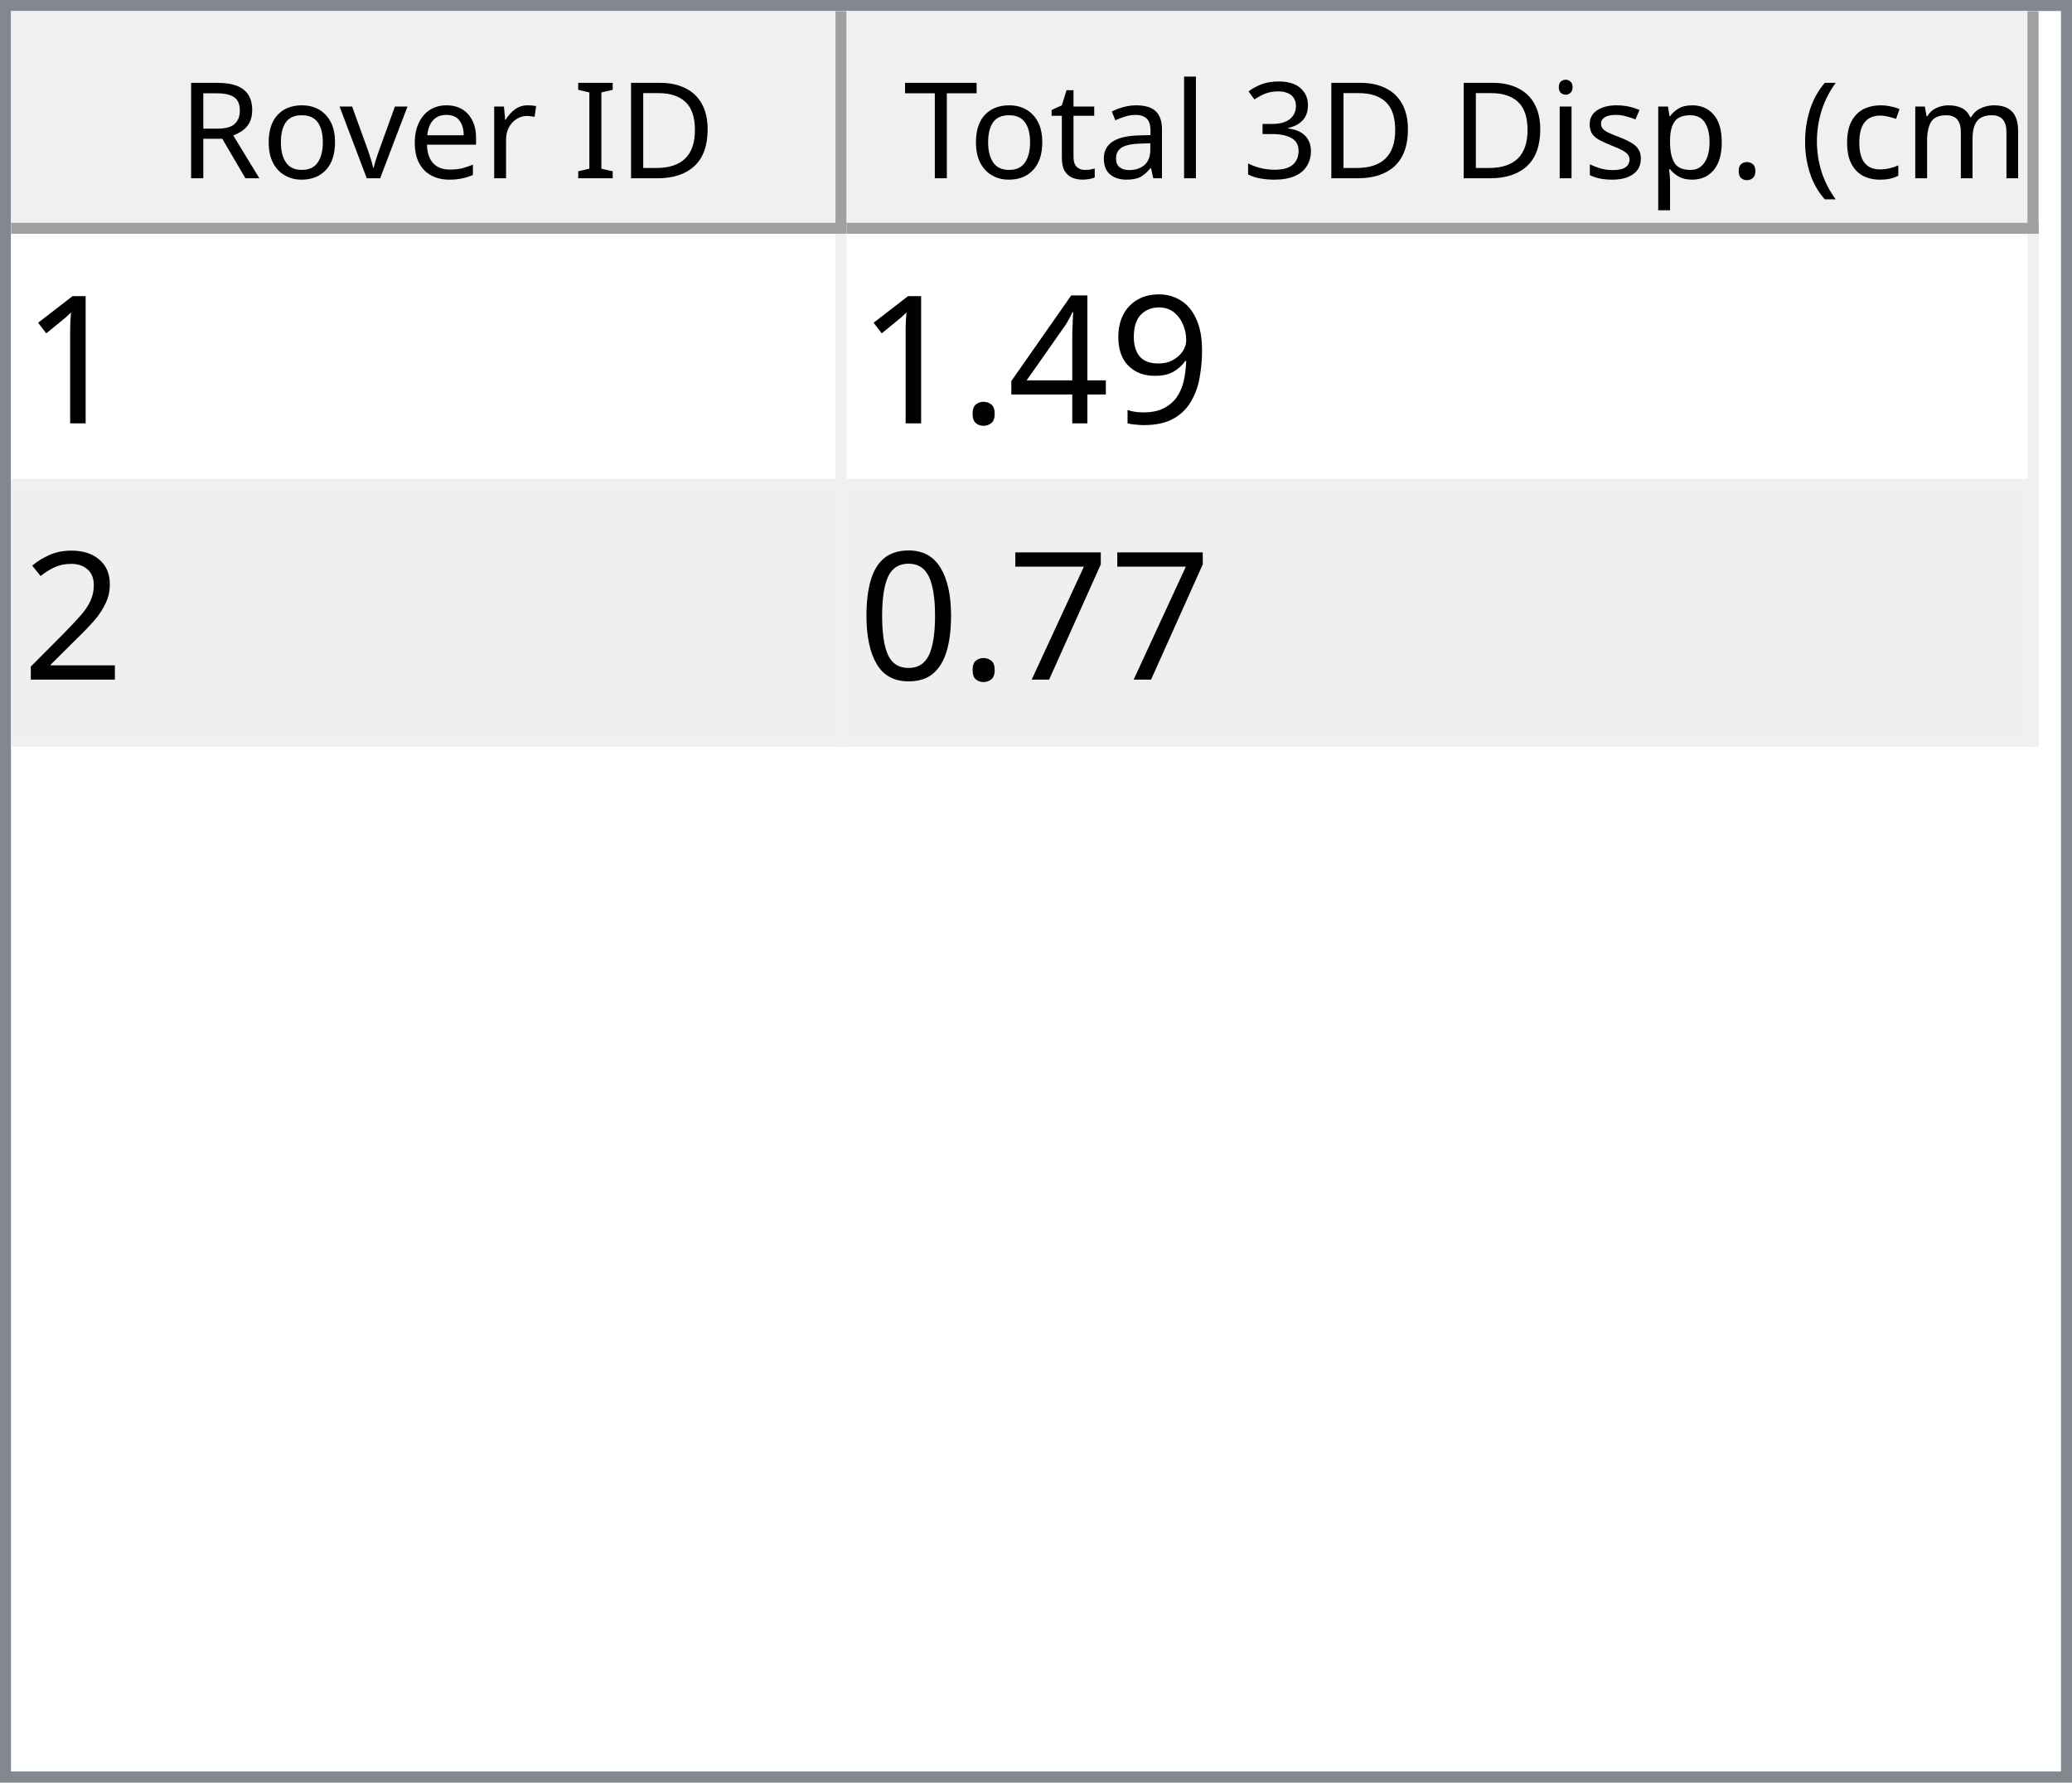
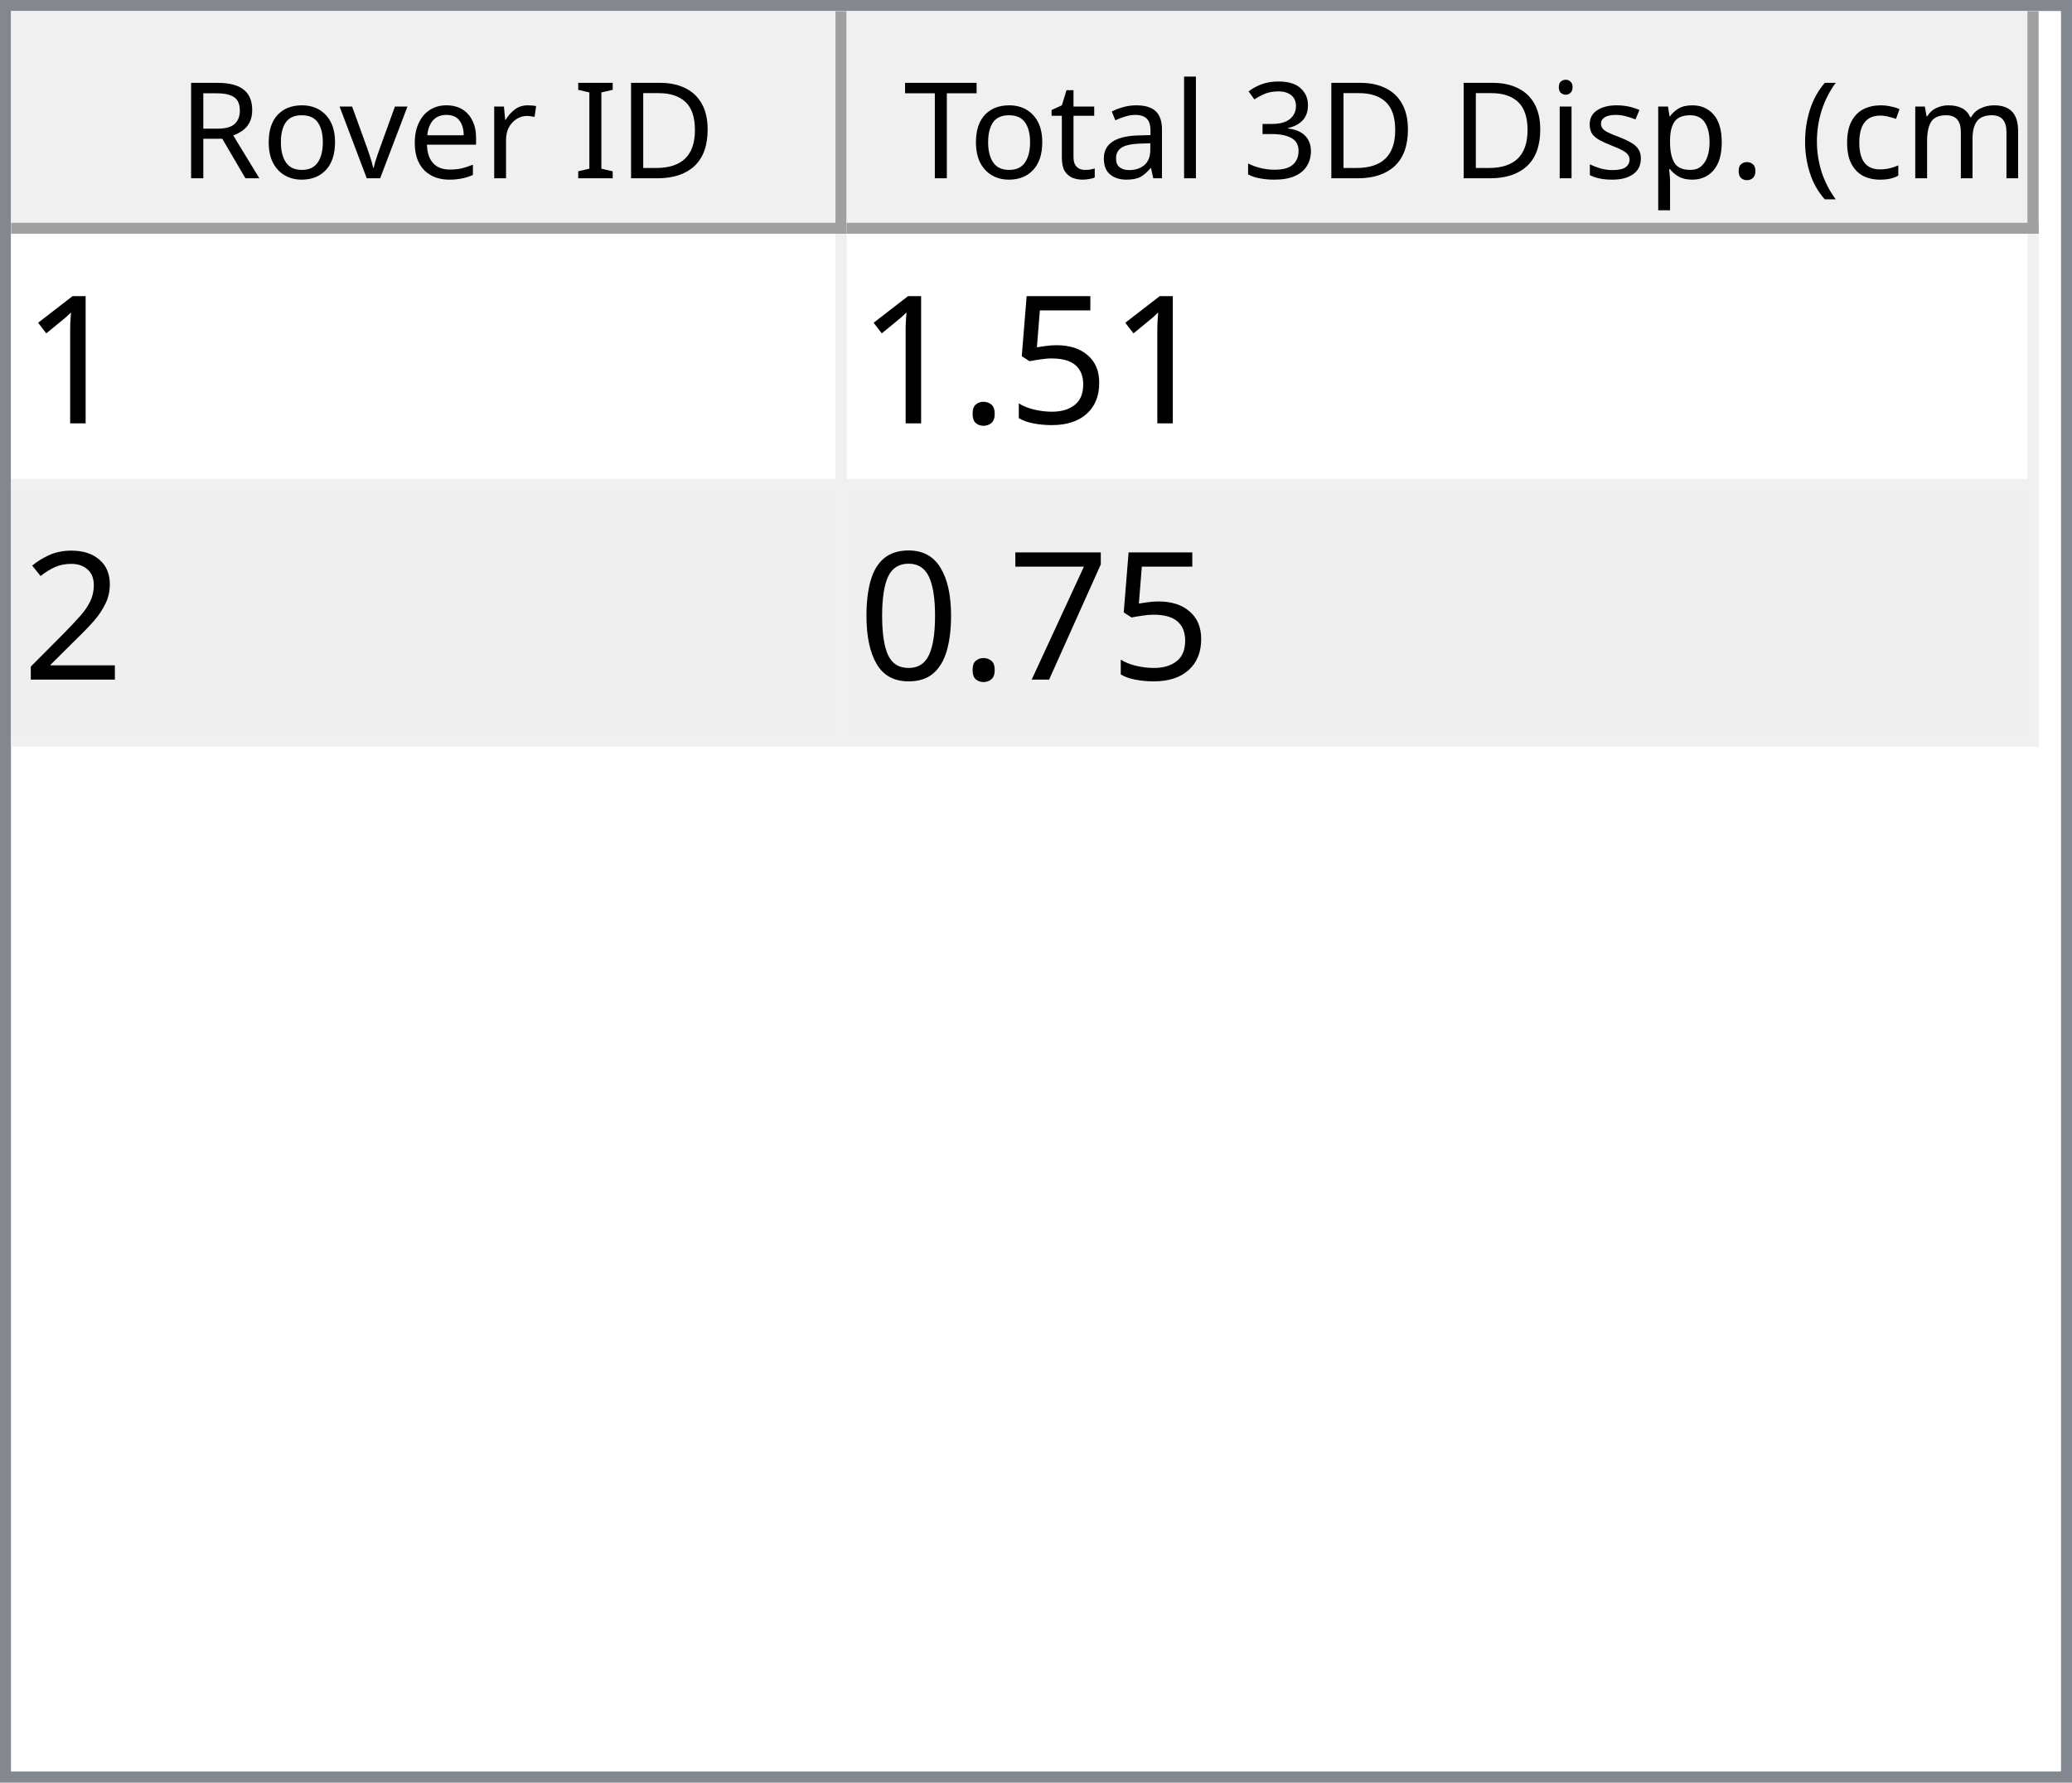
<svg xmlns="http://www.w3.org/2000/svg" style="fill-opacity:1; color-rendering:auto; color-interpolation:auto; text-rendering:auto; stroke:black; stroke-linecap:square; stroke-miterlimit:10; shape-rendering:auto; stroke-opacity:1; fill:black; stroke-dasharray:none; font-weight:normal; stroke-width:1; font-family:'Dialog'; font-style:normal; stroke-linejoin:miter; font-size:12px; stroke-dashoffset:0; image-rendering:auto;" width="186" height="160">
  <defs id="genericDefs" />
  <g>
    <defs id="defs1">
      <clipPath clipPathUnits="userSpaceOnUse" id="clipPath1">
        <path d="M0 0 L186 0 L186 160 L0 160 L0 0 Z" />
      </clipPath>
      <clipPath clipPathUnits="userSpaceOnUse" id="clipPath2">
        <path d="M0 0 L0 160 L186 160 L186 0 Z" />
      </clipPath>
      <clipPath clipPathUnits="userSpaceOnUse" id="clipPath3">
        <path d="M0 0 L0 20 L184 20 L184 0 Z" />
      </clipPath>
      <clipPath clipPathUnits="userSpaceOnUse" id="clipPath4">
        <path d="M0 0 L0 20 L75 20 L75 0 Z" />
      </clipPath>
      <clipPath clipPathUnits="userSpaceOnUse" id="clipPath5">
        <path d="M1 1 L1 19 L74 19 L74 1 Z" />
      </clipPath>
      <clipPath clipPathUnits="userSpaceOnUse" id="clipPath6">
        <path d="M0 0 L0 18 L73 18 L73 0 Z" />
      </clipPath>
      <clipPath clipPathUnits="userSpaceOnUse" id="clipPath7">
        <path d="M-0.5 -0.5 L-0.5 19.5 L74.5 19.5 L74.5 -0.5 Z" />
      </clipPath>
      <clipPath clipPathUnits="userSpaceOnUse" id="clipPath8">
        <path d="M0 0 L0 20 L107 20 L107 0 Z" />
      </clipPath>
      <clipPath clipPathUnits="userSpaceOnUse" id="clipPath9">
        <path d="M1 1 L1 19 L106 19 L106 1 Z" />
      </clipPath>
      <clipPath clipPathUnits="userSpaceOnUse" id="clipPath10">
        <path d="M0 0 L0 18 L105 18 L105 0 Z" />
      </clipPath>
      <clipPath clipPathUnits="userSpaceOnUse" id="clipPath11">
        <path d="M-0.5 -0.5 L-0.5 19.5 L106.5 19.5 L106.5 -0.5 Z" />
      </clipPath>
      <clipPath clipPathUnits="userSpaceOnUse" id="clipPath12">
        <path d="M0 0 L0 138 L184 138 L184 0 Z" />
      </clipPath>
      <clipPath clipPathUnits="userSpaceOnUse" id="clipPath13">
        <path d="M0 0 L0 46 L182 46 L182 0 Z" />
      </clipPath>
      <clipPath clipPathUnits="userSpaceOnUse" id="clipPath14">
        <path d="M-0.5 -0.5 L-0.5 45.5 L181.5 45.5 L181.5 -0.5 Z" />
      </clipPath>
      <clipPath clipPathUnits="userSpaceOnUse" id="clipPath15">
        <path d="M0 0 L0 22 L74 22 L74 0 Z" />
      </clipPath>
      <clipPath clipPathUnits="userSpaceOnUse" id="clipPath16">
        <path d="M0 0 L0 22 L106 22 L106 0 Z" />
      </clipPath>
      <font horiz-adv-x="64.551" id="font1">
        <font-face ascent="107.91" descent="25.098" units-per-em="100" style="font-style:normal; font-family:Segoe UI; font-weight:normal;" />
        <missing-glyph horiz-adv-x="64.551" d="M8.109 0 L8.109 68.266 L56.453 68.266 L56.453 0 L8.109 0 ZM15.328 7.234 L49.219 7.234 L49.219 61.031 L15.328 61.031 L15.328 7.234 Z" />
        <glyph unicode="D" horiz-adv-x="70.117" d="M9.188 0 L9.188 70.016 L28.516 70.016 Q65.531 70.016 65.531 35.891 Q65.531 19.672 55.25 9.836 Q44.969 0 27.734 0 L9.188 0 ZM17.391 62.594 L17.391 7.422 L27.828 7.422 Q41.609 7.422 49.273 14.797 Q56.938 22.172 56.938 35.688 Q56.938 62.594 28.328 62.594 L17.391 62.594 Z" />
        <glyph unicode="I" horiz-adv-x="26.611" d="M17.391 0 L9.188 0 L9.188 70.016 L17.391 70.016 L17.391 0 Z" />
        <glyph unicode=" " horiz-adv-x="27.393" d="" />
        <glyph unicode="r" horiz-adv-x="34.766" d="M34.188 41.891 Q32.078 43.5 28.125 43.5 Q23 43.5 19.555 38.672 Q16.109 33.844 16.109 25.484 L16.109 0 L8.109 0 L8.109 50 L16.109 50 L16.109 39.703 L16.312 39.703 Q18.016 44.969 21.531 47.922 Q25.047 50.875 29.391 50.875 Q32.516 50.875 34.188 50.203 L34.188 41.891 Z" />
        <glyph unicode="e" horiz-adv-x="52.295" d="M48.297 23 L12.984 23 Q13.188 14.656 17.484 10.109 Q21.781 5.562 29.297 5.562 Q37.75 5.562 44.828 11.141 L44.828 3.609 Q38.234 -1.172 27.391 -1.172 Q16.797 -1.172 10.742 5.641 Q4.688 12.453 4.688 24.812 Q4.688 36.469 11.305 43.82 Q17.922 51.172 27.734 51.172 Q37.547 51.172 42.922 44.828 Q48.297 38.484 48.297 27.203 L48.297 23 ZM40.094 29.781 Q40.047 36.719 36.75 40.578 Q33.453 44.438 27.594 44.438 Q21.922 44.438 17.969 40.383 Q14.016 36.328 13.094 29.781 L40.094 29.781 Z" />
        <glyph unicode="v" horiz-adv-x="47.9" d="M47.406 50 L27.484 0 L19.625 0 L0.688 50 L9.469 50 L22.172 13.672 Q23.578 9.672 23.922 6.688 L24.125 6.688 Q24.609 10.453 25.688 13.484 L38.969 50 L47.406 50 Z" />
        <glyph unicode="o" horiz-adv-x="58.594" d="M29 -1.172 Q17.922 -1.172 11.305 5.836 Q4.688 12.844 4.688 24.422 Q4.688 37.016 11.57 44.094 Q18.453 51.172 30.172 51.172 Q41.359 51.172 47.633 44.289 Q53.906 37.406 53.906 25.203 Q53.906 13.234 47.141 6.031 Q40.375 -1.172 29 -1.172 ZM29.594 44.438 Q21.875 44.438 17.383 39.188 Q12.891 33.938 12.891 24.703 Q12.891 15.828 17.43 10.695 Q21.969 5.562 29.594 5.562 Q37.359 5.562 41.531 10.594 Q45.703 15.625 45.703 24.906 Q45.703 34.281 41.531 39.359 Q37.359 44.438 29.594 44.438 Z" />
        <glyph unicode="R" horiz-adv-x="59.814" d="M59.375 0 L49.609 0 L37.891 19.625 Q36.281 22.359 34.766 24.289 Q33.25 26.219 31.664 27.438 Q30.078 28.656 28.25 29.219 Q26.422 29.781 24.125 29.781 L17.391 29.781 L17.391 0 L9.188 0 L9.188 70.016 L30.078 70.016 Q34.672 70.016 38.555 68.867 Q42.438 67.719 45.289 65.375 Q48.141 63.031 49.758 59.547 Q51.375 56.062 51.375 51.375 Q51.375 47.703 50.273 44.656 Q49.172 41.609 47.148 39.211 Q45.125 36.812 42.266 35.133 Q39.406 33.453 35.844 32.516 L35.844 32.328 Q37.594 31.547 38.891 30.547 Q40.188 29.547 41.359 28.18 Q42.531 26.812 43.68 25.078 Q44.828 23.344 46.234 21.047 L59.375 0 ZM17.391 62.594 L17.391 37.203 L28.516 37.203 Q31.594 37.203 34.203 38.133 Q36.812 39.062 38.719 40.797 Q40.625 42.531 41.703 45.047 Q42.781 47.562 42.781 50.688 Q42.781 56.297 39.141 59.445 Q35.5 62.594 28.609 62.594 L17.391 62.594 Z" />
        <glyph unicode=")" horiz-adv-x="30.176" d="M8.297 -15.922 L1.172 -15.922 Q16.406 2.344 16.406 26.812 Q16.406 51.469 1.078 70.016 L8.297 70.016 Q23.531 52.156 23.531 26.703 Q23.531 1.375 8.297 -15.922 Z" />
        <glyph unicode="m" horiz-adv-x="86.133" d="M79.109 0 L71.094 0 L71.094 28.719 Q71.094 37.016 68.531 40.727 Q65.969 44.438 59.906 44.438 Q54.781 44.438 51.195 39.75 Q47.609 35.062 47.609 28.516 L47.609 0 L39.594 0 L39.594 29.688 Q39.594 44.438 28.219 44.438 Q22.953 44.438 19.531 40.016 Q16.109 35.594 16.109 28.516 L16.109 0 L8.109 0 L8.109 50 L16.109 50 L16.109 42.094 L16.312 42.094 Q21.625 51.172 31.844 51.172 Q36.969 51.172 40.773 48.312 Q44.578 45.453 46 40.828 Q51.562 51.172 62.594 51.172 Q79.109 51.172 79.109 30.812 L79.109 0 Z" />
        <glyph unicode="c" horiz-adv-x="46.191" d="M42.188 2.297 Q36.422 -1.172 28.516 -1.172 Q17.828 -1.172 11.258 5.789 Q4.688 12.75 4.688 23.828 Q4.688 36.188 11.766 43.68 Q18.844 51.172 30.672 51.172 Q37.25 51.172 42.281 48.734 L42.281 40.531 Q36.719 44.438 30.375 44.438 Q22.703 44.438 17.797 38.945 Q12.891 33.453 12.891 24.516 Q12.891 15.719 17.508 10.641 Q22.125 5.562 29.891 5.562 Q36.422 5.562 42.188 9.906 L42.188 2.297 Z" />
        <glyph unicode="(" horiz-adv-x="30.176" d="M29.109 -15.922 L21.969 -15.922 Q6.844 1.375 6.844 26.703 Q6.844 52.156 21.969 70.016 L29.203 70.016 Q13.875 51.469 13.875 26.812 Q13.875 2.344 29.109 -15.922 Z" />
        <glyph unicode="." horiz-adv-x="21.68" d="M10.891 -1.078 Q8.641 -1.078 7.055 0.539 Q5.469 2.156 5.469 4.391 Q5.469 6.641 7.055 8.273 Q8.641 9.906 10.891 9.906 Q13.188 9.906 14.797 8.273 Q16.406 6.641 16.406 4.391 Q16.406 2.156 14.797 0.539 Q13.188 -1.078 10.891 -1.078 Z" />
        <glyph unicode="p" horiz-adv-x="58.789" d="M16.312 7.234 L16.109 7.234 L16.109 -23 L8.109 -23 L8.109 50 L16.109 50 L16.109 41.219 L16.312 41.219 Q22.219 51.172 33.594 51.172 Q43.266 51.172 48.688 44.461 Q54.109 37.75 54.109 26.469 Q54.109 13.922 48 6.375 Q41.891 -1.172 31.297 -1.172 Q21.578 -1.172 16.312 7.234 ZM16.109 27.391 L16.109 20.406 Q16.109 14.203 20.141 9.883 Q24.172 5.562 30.375 5.562 Q37.641 5.562 41.773 11.133 Q45.906 16.703 45.906 26.609 Q45.906 34.969 42.047 39.703 Q38.188 44.438 31.594 44.438 Q24.609 44.438 20.359 39.578 Q16.109 34.719 16.109 27.391 Z" />
        <glyph unicode="s" horiz-adv-x="42.432" d="M5.078 1.812 L5.078 10.406 Q11.625 5.562 19.484 5.562 Q30.031 5.562 30.031 12.594 Q30.031 14.594 29.125 15.992 Q28.219 17.391 26.68 18.461 Q25.141 19.531 23.07 20.383 Q21 21.234 18.609 22.172 Q15.281 23.484 12.766 24.828 Q10.25 26.172 8.57 27.859 Q6.891 29.547 6.031 31.695 Q5.172 33.844 5.172 36.719 Q5.172 40.234 6.789 42.945 Q8.406 45.656 11.086 47.484 Q13.766 49.312 17.211 50.242 Q20.656 51.172 24.312 51.172 Q30.812 51.172 35.938 48.922 L35.938 40.828 Q30.422 44.438 23.25 44.438 Q21 44.438 19.195 43.922 Q17.391 43.406 16.094 42.477 Q14.797 41.547 14.086 40.258 Q13.375 38.969 13.375 37.406 Q13.375 35.453 14.086 34.133 Q14.797 32.812 16.164 31.789 Q17.531 30.766 19.484 29.938 Q21.438 29.109 23.922 28.125 Q27.25 26.859 29.883 25.516 Q32.516 24.172 34.375 22.484 Q36.234 20.797 37.234 18.602 Q38.234 16.406 38.234 13.375 Q38.234 9.672 36.602 6.938 Q34.969 4.203 32.234 2.398 Q29.5 0.594 25.93 -0.289 Q22.359 -1.172 18.453 -1.172 Q10.75 -1.172 5.078 1.812 Z" />
        <glyph unicode="i" horiz-adv-x="24.219" d="M12.203 62.703 Q10.062 62.703 8.547 64.164 Q7.031 65.625 7.031 67.875 Q7.031 70.125 8.547 71.609 Q10.062 73.094 12.203 73.094 Q14.406 73.094 15.945 71.609 Q17.484 70.125 17.484 67.875 Q17.484 65.719 15.945 64.211 Q14.406 62.703 12.203 62.703 ZM16.109 0 L8.109 0 L8.109 50 L16.109 50 L16.109 0 Z" />
        <glyph unicode="3" horiz-adv-x="53.906" d="M46.531 19.828 Q46.531 15.094 44.75 11.211 Q42.969 7.328 39.719 4.57 Q36.469 1.812 31.93 0.297 Q27.391 -1.219 21.922 -1.219 Q11.922 -1.219 6 2.594 L6 11.188 Q13.094 5.609 22.219 5.609 Q25.875 5.609 28.828 6.539 Q31.781 7.469 33.906 9.227 Q36.031 10.984 37.18 13.477 Q38.328 15.969 38.328 19.094 Q38.328 32.812 18.797 32.812 L12.984 32.812 L12.984 39.594 L18.5 39.594 Q35.797 39.594 35.797 52.484 Q35.797 64.406 22.609 64.406 Q15.188 64.406 8.688 59.422 L8.688 67.188 Q15.375 71.188 24.609 71.188 Q29 71.188 32.57 69.969 Q36.141 68.75 38.68 66.555 Q41.219 64.359 42.609 61.281 Q44 58.203 44 54.5 Q44 40.672 30.031 36.719 L30.031 36.531 Q33.594 36.141 36.625 34.797 Q39.656 33.453 41.852 31.305 Q44.047 29.156 45.289 26.25 Q46.531 23.344 46.531 19.828 Z" />
        <glyph unicode="l" horiz-adv-x="24.219" d="M16.109 0 L8.109 0 L8.109 74.031 L16.109 74.031 L16.109 0 Z" />
        <glyph unicode="a" horiz-adv-x="50.879" d="M43.891 0 L35.891 0 L35.891 7.812 L35.688 7.812 Q30.469 -1.172 20.312 -1.172 Q12.844 -1.172 8.617 2.781 Q4.391 6.734 4.391 13.281 Q4.391 27.297 20.906 29.594 L35.891 31.688 Q35.891 44.438 25.594 44.438 Q16.547 44.438 9.281 38.281 L9.281 46.484 Q16.656 51.172 26.266 51.172 Q43.891 51.172 43.891 32.516 L43.891 0 ZM35.891 25.297 L23.828 23.641 Q18.266 22.859 15.43 20.875 Q12.594 18.891 12.594 13.875 Q12.594 10.203 15.211 7.883 Q17.828 5.562 22.172 5.562 Q28.125 5.562 32.008 9.742 Q35.891 13.922 35.891 20.312 L35.891 25.297 Z" />
        <glyph unicode="t" horiz-adv-x="33.887" d="M31.297 0.484 Q28.469 -1.078 23.828 -1.078 Q10.688 -1.078 10.688 13.578 L10.688 43.172 L2.094 43.172 L2.094 50 L10.688 50 L10.688 62.203 L18.703 64.797 L18.703 50 L31.297 50 L31.297 43.172 L18.703 43.172 L18.703 14.984 Q18.703 9.969 20.414 7.82 Q22.125 5.672 26.078 5.672 Q29.109 5.672 31.297 7.328 L31.297 0.484 Z" />
        <glyph unicode="T" horiz-adv-x="52.393" d="M50.594 62.594 L30.375 62.594 L30.375 0 L22.172 0 L22.172 62.594 L2 62.594 L2 70.016 L50.594 70.016 L50.594 62.594 Z" />
      </font>
      <font horiz-adv-x="75.0" id="font2">
        <font-face ascent="100.537" descent="21.973" units-per-em="100" style="font-style:normal; font-family:sans-serif; font-weight:normal;" />
        <missing-glyph horiz-adv-x="75.0" d="M12.5 0 L12.5 62.5 L62.5 62.5 L62.5 0 L12.5 0 ZM14.062 1.562 L60.938 1.562 L60.938 60.938 L14.062 60.938 L14.062 1.562 Z" />
        <glyph unicode="1" horiz-adv-x="55.615" d="M37.25 0 L28.469 0 L28.469 56 Q25.297 52.984 20.141 49.953 Q14.984 46.922 10.891 45.406 L10.891 53.906 Q18.266 57.375 23.781 62.305 Q29.297 67.234 31.594 71.875 L37.25 71.875 L37.25 0 Z" />
-         <glyph unicode="9" horiz-adv-x="55.615" d="M5.469 16.547 L13.922 17.328 Q14.984 11.375 18.016 8.688 Q21.047 6 25.781 6 Q29.828 6 32.883 7.859 Q35.938 9.719 37.891 12.82 Q39.844 15.922 41.164 21.195 Q42.484 26.469 42.484 31.938 Q42.484 32.516 42.438 33.688 Q39.797 29.5 35.234 26.883 Q30.672 24.266 25.344 24.266 Q16.453 24.266 10.305 30.711 Q4.156 37.156 4.156 47.703 Q4.156 58.594 10.578 65.234 Q17 71.875 26.656 71.875 Q33.641 71.875 39.43 68.117 Q45.219 64.359 48.219 57.398 Q51.219 50.438 51.219 37.25 Q51.219 23.531 48.242 15.406 Q45.266 7.281 39.383 3.031 Q33.5 -1.219 25.594 -1.219 Q17.188 -1.219 11.867 3.445 Q6.547 8.109 5.469 16.547 ZM41.453 48.141 Q41.453 55.719 37.43 60.156 Q33.406 64.594 27.734 64.594 Q21.875 64.594 17.531 59.812 Q13.188 55.031 13.188 47.406 Q13.188 40.578 17.312 36.305 Q21.438 32.031 27.484 32.031 Q33.594 32.031 37.523 36.305 Q41.453 40.578 41.453 48.141 Z" />
-         <glyph unicode="4" horiz-adv-x="55.615" d="M32.328 0 L32.328 17.141 L1.266 17.141 L1.266 25.203 L33.938 71.578 L41.109 71.578 L41.109 25.203 L50.781 25.203 L50.781 17.141 L41.109 17.141 L41.109 0 L32.328 0 ZM32.328 25.203 L32.328 57.469 L9.906 25.203 L32.328 25.203 Z" />
+         <glyph unicode="5" horiz-adv-x="55.615" d="M4.156 18.75 L13.375 19.531 Q14.406 12.797 18.141 9.398 Q21.875 6 27.156 6 Q33.5 6 37.891 10.789 Q42.281 15.578 42.281 23.484 Q42.281 31 38.062 35.352 Q33.844 39.703 27 39.703 Q22.75 39.703 19.336 37.773 Q15.922 35.844 13.969 32.766 L5.719 33.844 L12.641 70.609 L48.25 70.609 L48.25 62.203 L19.672 62.203 L15.828 42.969 Q22.266 47.469 29.344 47.469 Q38.719 47.469 45.164 40.969 Q51.609 34.469 51.609 24.266 Q51.609 14.547 45.953 7.469 Q39.062 -1.219 27.156 -1.219 Q17.391 -1.219 11.211 4.25 Q5.031 9.719 4.156 18.75 Z" />
        <glyph unicode="." horiz-adv-x="27.783" d="M9.078 0 L9.078 10.016 L19.094 10.016 L19.094 0 L9.078 0 Z" />
        <glyph unicode="2" horiz-adv-x="55.615" d="M50.344 8.453 L50.344 0 L3.031 0 Q2.938 3.172 4.047 6.109 Q5.859 10.938 9.836 15.625 Q13.812 20.312 21.344 26.469 Q33.016 36.031 37.117 41.625 Q41.219 47.219 41.219 52.203 Q41.219 57.422 37.477 61.008 Q33.734 64.594 27.734 64.594 Q21.391 64.594 17.578 60.789 Q13.766 56.984 13.719 50.25 L4.688 51.172 Q5.609 61.281 11.664 66.578 Q17.719 71.875 27.938 71.875 Q38.234 71.875 44.242 66.164 Q50.25 60.453 50.25 52 Q50.25 47.703 48.492 43.555 Q46.734 39.406 42.656 34.812 Q38.578 30.219 29.109 22.219 Q21.188 15.578 18.945 13.211 Q16.703 10.844 15.234 8.453 L50.344 8.453 Z" />
        <glyph unicode="7" horiz-adv-x="55.615" d="M4.734 62.203 L4.734 70.656 L51.078 70.656 L51.078 63.812 Q44.234 56.547 37.523 44.484 Q30.812 32.422 27.156 19.672 Q24.516 10.688 23.781 0 L14.75 0 Q14.891 8.453 18.062 20.414 Q21.234 32.375 27.172 43.484 Q33.109 54.594 39.797 62.203 L4.734 62.203 Z" />
        <glyph unicode="0" horiz-adv-x="55.615" d="M4.156 35.297 Q4.156 48 6.766 55.742 Q9.375 63.484 14.523 67.68 Q19.672 71.875 27.484 71.875 Q33.25 71.875 37.594 69.555 Q41.938 67.234 44.773 62.867 Q47.609 58.5 49.219 52.227 Q50.828 45.953 50.828 35.297 Q50.828 22.703 48.242 14.969 Q45.656 7.234 40.508 3.008 Q35.359 -1.219 27.484 -1.219 Q17.141 -1.219 11.234 6.203 Q4.156 15.141 4.156 35.297 ZM13.188 35.297 Q13.188 17.672 17.312 11.836 Q21.438 6 27.484 6 Q33.547 6 37.672 11.859 Q41.797 17.719 41.797 35.297 Q41.797 52.984 37.672 58.789 Q33.547 64.594 27.391 64.594 Q21.344 64.594 17.719 59.469 Q13.188 52.938 13.188 35.297 Z" />
      </font>
    </defs>
    <g style="fill:white; stroke:white;">
      <rect x="0" y="0" width="186" style="clip-path:url(#clipPath1); stroke:none;" height="160" />
    </g>
    <g style="fill:white; text-rendering:optimizeSpeed; color-rendering:optimizeSpeed; image-rendering:optimizeSpeed; shape-rendering:crispEdges; stroke:white; color-interpolation:sRGB;">
      <rect x="0" width="186" height="160" y="0" style="stroke:none;" />
      <path style="stroke:none;" d="M0 160 L186 160 L186 0 L0 0 Z" />
    </g>
    <g style="fill:rgb(240,240,240); font-family:'Segoe UI'; stroke:rgb(240,240,240);">
      <rect x="0" y="0" width="186" style="clip-path:url(#clipPath2); stroke:none;" height="160" />
    </g>
    <g style="fill:rgb(130,135,144); font-family:'Segoe UI'; stroke:rgb(130,135,144);">
      <path d="M0 0 L186 0 L186 160 L0 160 L0 0 ZM1 1 L185 1 L185 159 L1 159 L1 1 Z" style="fill-rule:evenodd; clip-path:url(#clipPath2); stroke:none;" />
    </g>
    <g style="fill:white; font-family:'Segoe UI'; stroke:white;" transform="translate(1,1)">
      <rect x="0" y="0" width="184" style="clip-path:url(#clipPath3); stroke:none;" height="20" />
    </g>
    <g style="fill:rgb(240,240,240); font-family:'Segoe UI'; stroke:rgb(240,240,240);" transform="translate(1,1)">
      <rect x="0" y="0" width="75" style="clip-path:url(#clipPath4); stroke:none;" height="20" />
    </g>
    <g style="font-family:'Segoe UI';" transform="translate(2,2)">
      <text x="14" xml:space="preserve" y="14" style="clip-path:url(#clipPath6); stroke:none;">Rover ID</text>
    </g>
    <g style="fill:rgb(160,160,160); font-family:'Segoe UI'; stroke:rgb(160,160,160); stroke-linejoin:bevel;" transform="translate(1.5,1.5)">
      <line x1="74" x2="74" y1="0" style="fill:none; clip-path:url(#clipPath7);" y2="19" />
    </g>
    <g style="fill:rgb(160,160,160); font-family:'Segoe UI'; stroke:rgb(160,160,160); stroke-linejoin:bevel;" transform="matrix(1,0,0,1,1,1) translate(0.5,0.5)">
      <line x1="0" x2="74" y1="19" style="fill:none; clip-path:url(#clipPath7);" y2="19" />
    </g>
    <g style="fill:rgb(240,240,240); font-family:'Segoe UI'; stroke:rgb(240,240,240);" transform="translate(76,1)">
      <rect x="0" y="0" width="107" style="clip-path:url(#clipPath8); stroke:none;" height="20" />
    </g>
    <g style="font-family:'Segoe UI';" transform="translate(77,2)">
      <text x="1" xml:space="preserve" y="14" style="clip-path:url(#clipPath10); stroke:none;"> Total 3D Disp. (cm)</text>
    </g>
    <g style="fill:rgb(160,160,160); font-family:'Segoe UI'; stroke:rgb(160,160,160); stroke-linejoin:bevel;" transform="translate(76.5,1.5)">
      <line x1="106" x2="106" y1="0" style="fill:none; clip-path:url(#clipPath11);" y2="19" />
    </g>
    <g style="fill:rgb(160,160,160); font-family:'Segoe UI'; stroke:rgb(160,160,160); stroke-linejoin:bevel;" transform="matrix(1,0,0,1,76,1) translate(0.5,0.5)">
      <line x1="0" x2="106" y1="19" style="fill:none; clip-path:url(#clipPath11);" y2="19" />
    </g>
    <g style="fill:white; font-family:'Segoe UI'; stroke:white;" transform="translate(1,21)">
      <rect x="0" y="0" width="184" style="clip-path:url(#clipPath12); stroke:none;" height="138" />
    </g>
    <g style="fill:rgb(240,240,240); font-size:16px; font-family:sans-serif; stroke:rgb(240,240,240);" transform="translate(1,21)">
      <rect x="0" y="0" width="182" style="clip-path:url(#clipPath13); stroke:none;" height="46" />
      <line transform="translate(0.5,0.5)" x1="0" x2="181" y1="22" style="clip-path:url(#clipPath14); fill:none; stroke-linejoin:bevel;" y2="22" />
    </g>
    <g transform="matrix(1,0,0,1,1,21) translate(0.5,0.5)" style="fill:rgb(240,240,240); font-size:16px; font-family:sans-serif; stroke:rgb(240,240,240); stroke-linejoin:bevel;">
      <line x1="0" x2="181" y1="45" style="fill:none; clip-path:url(#clipPath14);" y2="45" />
    </g>
    <g transform="matrix(1,0,0,1,1,21) translate(0.5,0.5)" style="fill:rgb(240,240,240); font-size:16px; font-family:sans-serif; stroke:rgb(240,240,240); stroke-linejoin:bevel;">
      <line x1="74" x2="74" y1="0" style="fill:none; clip-path:url(#clipPath14);" y2="45" />
    </g>
    <g transform="matrix(1,0,0,1,1,21) translate(0.5,0.5)" style="fill:rgb(240,240,240); font-size:16px; font-family:sans-serif; stroke:rgb(240,240,240); stroke-linejoin:bevel;">
      <line x1="181" x2="181" y1="0" style="fill:none; clip-path:url(#clipPath14);" y2="45" />
    </g>
    <g style="fill:white; font-size:16px; font-family:sans-serif; stroke:white;" transform="matrix(1,0,0,1,1,21)">
      <rect x="0" y="0" width="74" style="clip-path:url(#clipPath15); stroke:none;" height="22" />
      <text x="1" y="17" style="fill:black; clip-path:url(#clipPath15); stroke:none;" xml:space="preserve">1</text>
    </g>
    <g style="fill:white; font-size:16px; font-family:sans-serif; stroke:white;" transform="matrix(1,0,0,1,1,21) translate(75,0)">
      <rect x="0" y="0" width="106" style="clip-path:url(#clipPath16); stroke:none;" height="22" />
-       <text x="1" y="17" style="fill:black; clip-path:url(#clipPath16); stroke:none;" xml:space="preserve">1.49</text>
+       <text x="1" y="17" style="fill:black; clip-path:url(#clipPath16); stroke:none;" xml:space="preserve">1.51</text>
    </g>
    <g style="fill:rgb(239,239,239); font-size:16px; font-family:sans-serif; stroke:rgb(239,239,239);" transform="matrix(1,0,0,1,1,21) translate(0,23)">
      <rect x="0" y="0" width="74" style="clip-path:url(#clipPath15); stroke:none;" height="22" />
      <text x="1" y="17" style="fill:black; clip-path:url(#clipPath15); stroke:none;" xml:space="preserve">2</text>
    </g>
    <g style="fill:rgb(239,239,239); font-size:16px; font-family:sans-serif; stroke:rgb(239,239,239);" transform="matrix(1,0,0,1,1,21) translate(75,23)">
      <rect x="0" y="0" width="106" style="clip-path:url(#clipPath16); stroke:none;" height="22" />
-       <text x="1" y="17" style="fill:black; clip-path:url(#clipPath16); stroke:none;" xml:space="preserve">0.77</text>
+       <text x="1" y="17" style="fill:black; clip-path:url(#clipPath16); stroke:none;" xml:space="preserve">0.75</text>
    </g>
  </g>
</svg>
